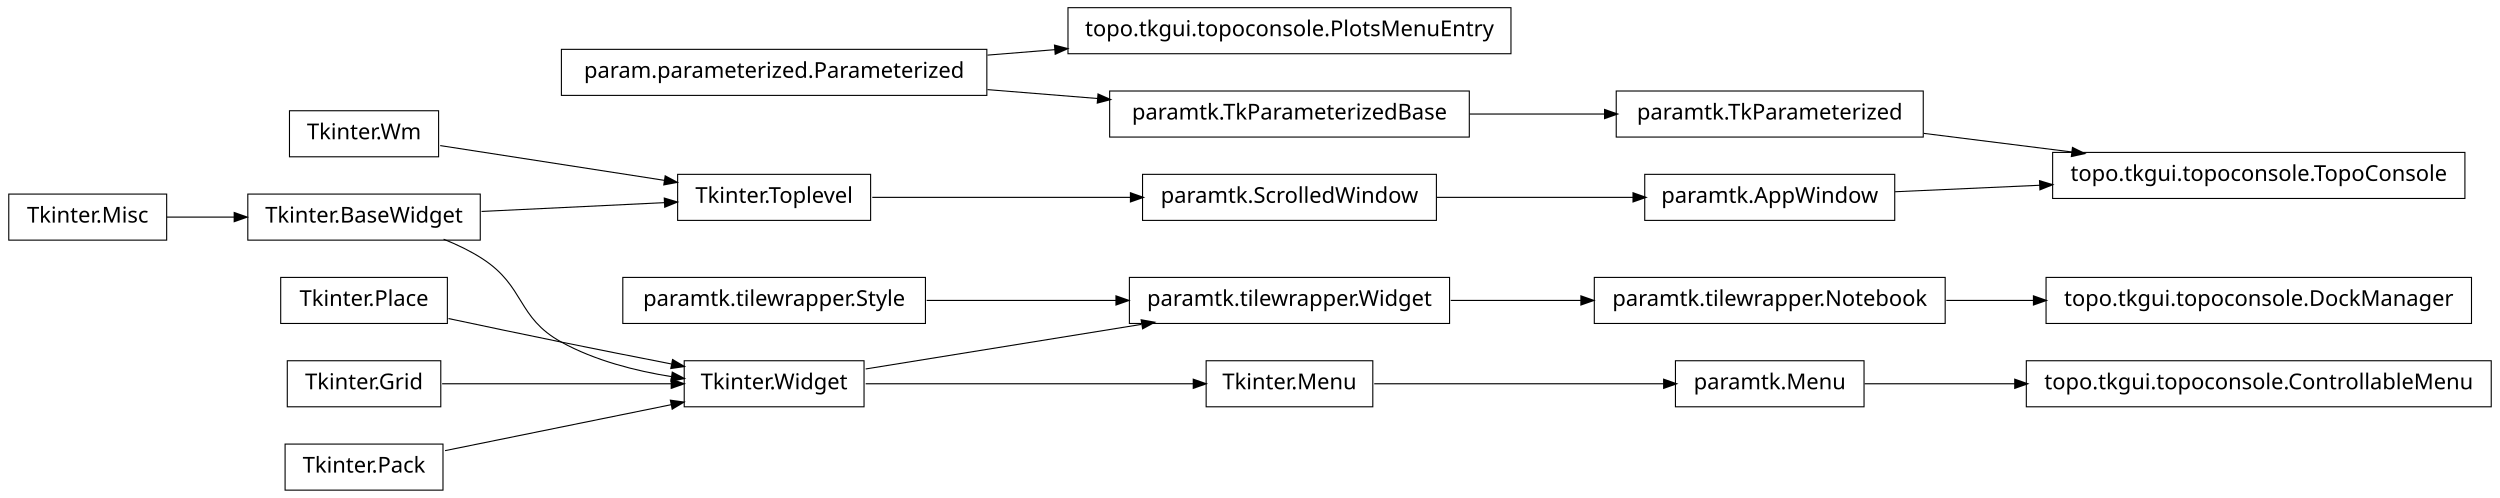
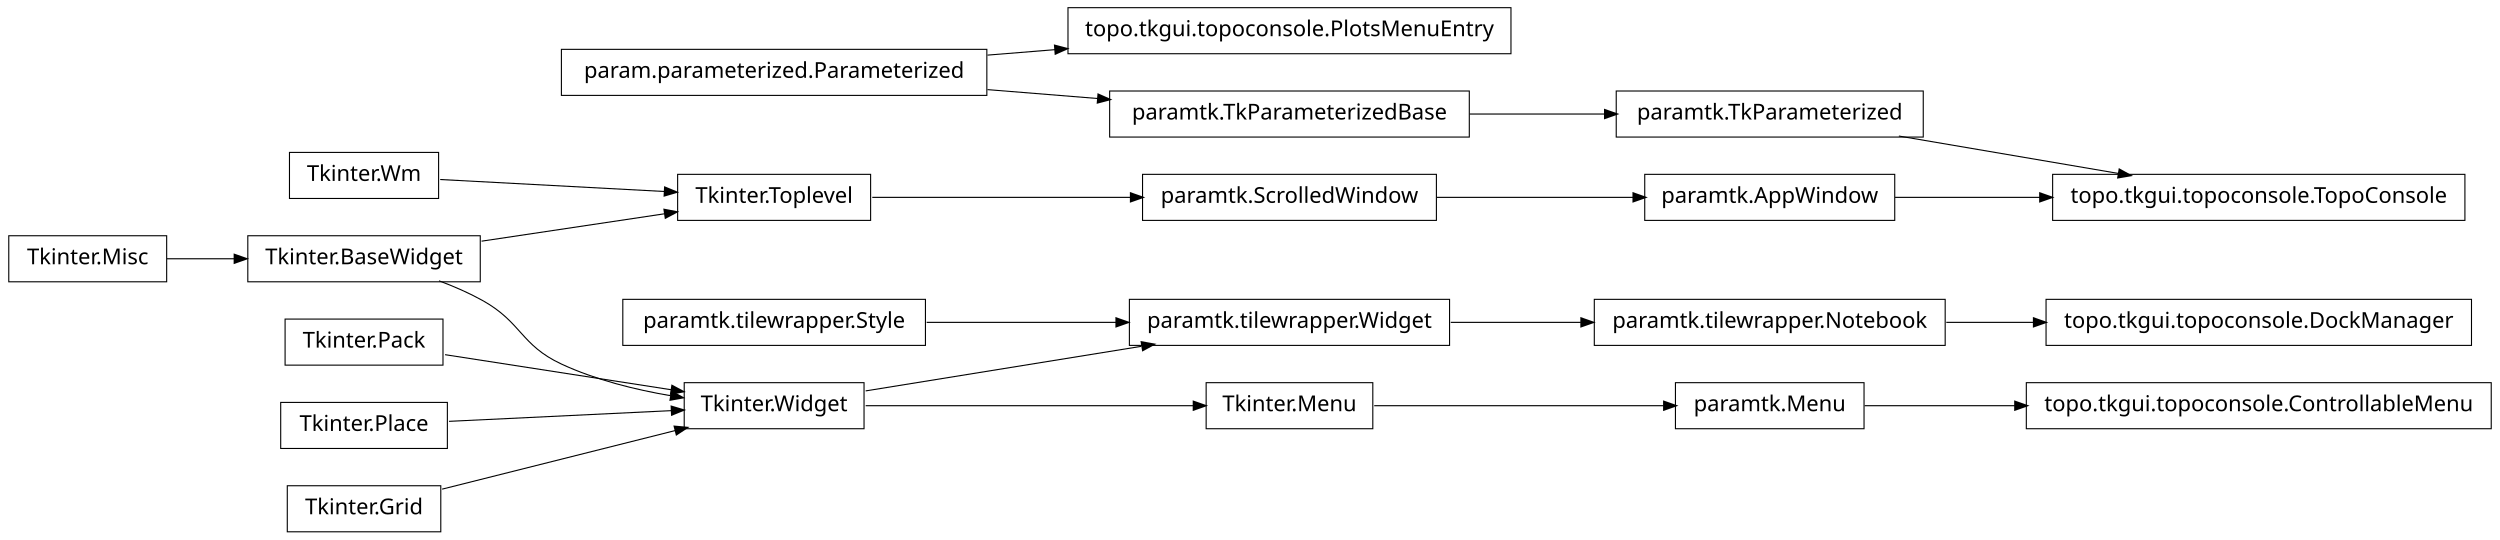
- <svg xmlns="http://www.w3.org/2000/svg" width="1140pt" height="227pt" viewBox="0.00 0.00 1140.00 227.00">
-   <g id="graph1" class="graph" transform="scale(1 1) rotate(0) translate(4 223)">
-     <polygon fill="white" stroke="white" points="-4,5 -4,-223 1137,-223 1137,5 -4,5" />
+ <svg xmlns="http://www.w3.org/2000/svg" width="1140pt" height="246pt" viewBox="0.00 0.00 1140.00 246.00">
+   <g id="graph1" class="graph" transform="scale(1 1) rotate(0) translate(4 242)">
+     <polygon fill="white" stroke="white" points="-4,5 -4,-242 1137,-242 1137,5 -4,5" />
    <g id="node1" class="node">
-       <polygon fill="none" stroke="black" stroke-width="0.5" points="1132,-58.5 920,-58.5 920,-37.5 1132,-37.5 1132,-58.5" />
-       <text text-anchor="middle" x="1026" y="-45.5" font-family="Vera" font-size="10.00">topo.tkgui.topoconsole.ControllableMenu</text>
+       <polygon fill="none" stroke="black" stroke-width="0.5" points="685,-238.5 483,-238.5 483,-217.5 685,-217.5 685,-238.5" />
+       <text text-anchor="middle" x="584" y="-225.5" font-family="Vera" font-size="10.00">topo.tkgui.topoconsole.PlotsMenuEntry</text>
    </g>
    <g id="node2" class="node">
-       <polygon fill="none" stroke="black" stroke-width="0.5" points="846,-58.5 760,-58.5 760,-37.5 846,-37.5 846,-58.5" />
-       <text text-anchor="middle" x="803" y="-45.5" font-family="Vera" font-size="10.00">paramtk.Menu</text>
+       <polygon fill="none" stroke="black" stroke-width="0.5" points="446,-219.5 252,-219.5 252,-198.5 446,-198.5 446,-219.5" />
+       <text text-anchor="middle" x="349" y="-206.5" font-family="Vera" font-size="10.00">param.parameterized.Parameterized</text>
    </g>
    <g id="edge2" class="edge">
-       <path fill="none" stroke="black" stroke-width="0.5" d="M846.261,-48C866.009,-48 890.396,-48 914.767,-48" />
-       <polygon fill="black" stroke="black" points="914.965,-49.75 919.965,-48 914.965,-46.25 914.965,-49.75" />
+       <path fill="none" stroke="black" stroke-width="0.5" d="M446.28,-216.865C456.48,-217.69 466.89,-218.532 477.189,-219.364" />
+       <polygon fill="black" stroke="black" points="477.11,-221.113 482.235,-219.772 477.392,-217.625 477.11,-221.113" />
+     </g>
+     <g id="node29" class="node">
+       <polygon fill="none" stroke="black" stroke-width="0.5" points="666,-200.5 502,-200.5 502,-179.5 666,-179.5 666,-200.5" />
+       <text text-anchor="middle" x="584" y="-187.5" font-family="Vera" font-size="10.00">paramtk.TkParameterizedBase</text>
+     </g>
+     <g id="edge24" class="edge">
+       <path fill="none" stroke="black" stroke-width="0.5" d="M446.28,-201.135C462.987,-199.784 480.256,-198.388 496.682,-197.06" />
+       <polygon fill="black" stroke="black" points="496.908,-198.797 501.75,-196.65 496.626,-195.309 496.908,-198.797" />
    </g>
    <g id="node4" class="node">
-       <polygon fill="none" stroke="black" stroke-width="0.5" points="418,-96.5 280,-96.5 280,-75.5 418,-75.5 418,-96.5" />
-       <text text-anchor="middle" x="349" y="-83.5" font-family="Vera" font-size="10.00">paramtk.tilewrapper.Style</text>
+       <polygon fill="none" stroke="black" stroke-width="0.5" points="1132,-67.5 920,-67.5 920,-46.5 1132,-46.5 1132,-67.5" />
+       <text text-anchor="middle" x="1026" y="-54.5" font-family="Vera" font-size="10.00">topo.tkgui.topoconsole.ControllableMenu</text>
+     </g>
+     <g id="node5" class="node">
+       <polygon fill="none" stroke="black" stroke-width="0.5" points="846,-67.5 760,-67.5 760,-46.5 846,-46.5 846,-67.5" />
+       <text text-anchor="middle" x="803" y="-54.5" font-family="Vera" font-size="10.00">paramtk.Menu</text>
+     </g>
+     <g id="edge4" class="edge">
+       <path fill="none" stroke="black" stroke-width="0.5" d="M846.261,-57C866.009,-57 890.396,-57 914.767,-57" />
+       <polygon fill="black" stroke="black" points="914.965,-58.75 919.965,-57 914.965,-55.25 914.965,-58.75" />
+     </g>
+     <g id="node7" class="node">
+       <polygon fill="none" stroke="black" stroke-width="0.5" points="1120,-162.5 932,-162.5 932,-141.5 1120,-141.5 1120,-162.5" />
+       <text text-anchor="middle" x="1026" y="-149.5" font-family="Vera" font-size="10.00">topo.tkgui.topoconsole.TopoConsole</text>
    </g>
    <g id="node8" class="node">
-       <polygon fill="none" stroke="black" stroke-width="0.5" points="657,-96.5 511,-96.5 511,-75.5 657,-75.5 657,-96.5" />
-       <text text-anchor="middle" x="584" y="-83.5" font-family="Vera" font-size="10.00">paramtk.tilewrapper.Widget</text>
+       <polygon fill="none" stroke="black" stroke-width="0.5" points="860,-162.5 746,-162.5 746,-141.5 860,-141.5 860,-162.5" />
+       <text text-anchor="middle" x="803" y="-149.5" font-family="Vera" font-size="10.00">paramtk.AppWindow</text>
+     </g>
+     <g id="edge6" class="edge">
+       <path fill="none" stroke="black" stroke-width="0.5" d="M860.138,-152C880.294,-152 903.587,-152 926.228,-152" />
+       <polygon fill="black" stroke="black" points="926.352,-153.75 931.352,-152 926.352,-150.25 926.352,-153.75" />
+     </g>
+     <g id="node10" class="node">
+       <polygon fill="none" stroke="black" stroke-width="0.5" points="873,-200.5 733,-200.5 733,-179.5 873,-179.5 873,-200.5" />
+       <text text-anchor="middle" x="803" y="-187.5" font-family="Vera" font-size="10.00">paramtk.TkParameterized</text>
    </g>
    <g id="edge8" class="edge">
-       <path fill="none" stroke="black" stroke-width="0.5" d="M418.554,-86C445.693,-86 476.951,-86 504.939,-86" />
-       <polygon fill="black" stroke="black" points="505.125,-87.75 510.125,-86 505.125,-84.25 505.125,-87.75" />
+       <path fill="none" stroke="black" stroke-width="0.5" d="M861.882,-179.966C892.749,-174.706 930.596,-168.257 962.164,-162.878" />
+       <polygon fill="black" stroke="black" points="962.54,-164.589 967.175,-162.024 961.952,-161.139 962.54,-164.589" />
    </g>
-     <g id="node5" class="node">
-       <polygon fill="none" stroke="black" stroke-width="0.5" points="446,-200.5 252,-200.5 252,-179.5 446,-179.5 446,-200.5" />
-       <text text-anchor="middle" x="349" y="-187.5" font-family="Vera" font-size="10.00">param.parameterized.Parameterized</text>
+     <g id="node12" class="node">
+       <polygon fill="none" stroke="black" stroke-width="0.5" points="418,-105.5 280,-105.5 280,-84.5 418,-84.5 418,-105.5" />
+       <text text-anchor="middle" x="349" y="-92.5" font-family="Vera" font-size="10.00">paramtk.tilewrapper.Style</text>
    </g>
-     <g id="node19" class="node">
-       <polygon fill="none" stroke="black" stroke-width="0.5" points="666,-181.5 502,-181.5 502,-160.5 666,-160.5 666,-181.5" />
-       <text text-anchor="middle" x="584" y="-168.5" font-family="Vera" font-size="10.00">paramtk.TkParameterizedBase</text>
+     <g id="node22" class="node">
+       <polygon fill="none" stroke="black" stroke-width="0.5" points="657,-105.5 511,-105.5 511,-84.5 657,-84.5 657,-105.5" />
+       <text text-anchor="middle" x="584" y="-92.5" font-family="Vera" font-size="10.00">paramtk.tilewrapper.Widget</text>
    </g>
-     <g id="edge42" class="edge">
-       <path fill="none" stroke="black" stroke-width="0.5" d="M446.28,-182.135C462.987,-180.784 480.256,-179.388 496.682,-178.06" />
-       <polygon fill="black" stroke="black" points="496.908,-179.797 501.75,-177.65 496.626,-176.309 496.908,-179.797" />
+     <g id="edge18" class="edge">
+       <path fill="none" stroke="black" stroke-width="0.5" d="M418.554,-95C445.693,-95 476.951,-95 504.939,-95" />
+       <polygon fill="black" stroke="black" points="505.125,-96.75 510.125,-95 505.125,-93.25 505.125,-96.75" />
    </g>
-     <g id="node39" class="node">
-       <polygon fill="none" stroke="black" stroke-width="0.5" points="685,-219.5 483,-219.5 483,-198.5 685,-198.5 685,-219.5" />
-       <text text-anchor="middle" x="584" y="-206.5" font-family="Vera" font-size="10.00">topo.tkgui.topoconsole.PlotsMenuEntry</text>
-     </g>
-     <g id="edge38" class="edge">
-       <path fill="none" stroke="black" stroke-width="0.5" d="M446.28,-197.865C456.48,-198.69 466.89,-199.532 477.189,-200.364" />
-       <polygon fill="black" stroke="black" points="477.11,-202.113 482.235,-200.772 477.392,-198.625 477.11,-202.113" />
-     </g>
-     <g id="node6" class="node">
-       <polygon fill="none" stroke="black" stroke-width="0.5" points="622,-58.5 546,-58.5 546,-37.5 622,-37.5 622,-58.5" />
-       <text text-anchor="middle" x="584" y="-45.5" font-family="Vera" font-size="10.00">Tkinter.Menu</text>
-     </g>
-     <g id="edge4" class="edge">
-       <path fill="none" stroke="black" stroke-width="0.5" d="M622.649,-48C659.432,-48 714.908,-48 754.613,-48" />
-       <polygon fill="black" stroke="black" points="754.862,-49.75 759.862,-48 754.862,-46.25 754.862,-49.75" />
-     </g>
-     <g id="node30" class="node">
-       <polygon fill="none" stroke="black" stroke-width="0.5" points="883,-96.5 723,-96.5 723,-75.5 883,-75.5 883,-96.5" />
-       <text text-anchor="middle" x="803" y="-83.5" font-family="Vera" font-size="10.00">paramtk.tilewrapper.Notebook</text>
-     </g>
-     <g id="edge26" class="edge">
-       <path fill="none" stroke="black" stroke-width="0.5" d="M657.533,-86C676.582,-86 697.265,-86 716.896,-86" />
-       <polygon fill="black" stroke="black" points="717.132,-87.75 722.132,-86 717.132,-84.25 717.132,-87.75" />
-     </g>
-     <g id="node9" class="node">
-       <polygon fill="none" stroke="black" stroke-width="0.5" points="390,-58.5 308,-58.5 308,-37.5 390,-37.5 390,-58.5" />
-       <text text-anchor="middle" x="349" y="-45.5" font-family="Vera" font-size="10.00">Tkinter.Widget</text>
+     <g id="node13" class="node">
+       <polygon fill="none" stroke="black" stroke-width="0.5" points="622,-67.5 546,-67.5 546,-46.5 622,-46.5 622,-67.5" />
+       <text text-anchor="middle" x="584" y="-54.5" font-family="Vera" font-size="10.00">Tkinter.Menu</text>
    </g>
    <g id="edge10" class="edge">
-       <path fill="none" stroke="black" stroke-width="0.5" d="M390.743,-48C432.821,-48 497.495,-48 540.269,-48" />
-       <polygon fill="black" stroke="black" points="540.373,-49.75 545.373,-48 540.373,-46.25 540.373,-49.75" />
+       <path fill="none" stroke="black" stroke-width="0.5" d="M622.649,-57C659.432,-57 714.908,-57 754.613,-57" />
+       <polygon fill="black" stroke="black" points="754.862,-58.75 759.862,-57 754.862,-55.25 754.862,-58.75" />
    </g>
-     <g id="edge6" class="edge">
-       <path fill="none" stroke="black" stroke-width="0.5" d="M390.743,-54.75C425.581,-60.383 475.909,-68.522 516.472,-75.081" />
-       <polygon fill="black" stroke="black" points="516.659,-76.883 521.875,-75.954 517.218,-73.428 516.659,-76.883" />
-     </g>
-     <g id="node12" class="node">
+     <g id="node15" class="node">
      <polygon fill="none" stroke="black" stroke-width="0.5" points="72,-134.5 2.84217e-14,-134.5 0,-113.5 72,-113.5 72,-134.5" />
      <text text-anchor="middle" x="36" y="-121.5" font-family="Vera" font-size="10.00">Tkinter.Misc</text>
    </g>
-     <g id="node22" class="node">
+     <g id="node36" class="node">
      <polygon fill="none" stroke="black" stroke-width="0.5" points="215,-134.5 109,-134.5 109,-113.5 215,-113.5 215,-134.5" />
      <text text-anchor="middle" x="162" y="-121.5" font-family="Vera" font-size="10.00">Tkinter.BaseWidget</text>
    </g>
-     <g id="edge28" class="edge">
+     <g id="edge30" class="edge">
      <path fill="none" stroke="black" stroke-width="0.5" d="M72.106,-124C81.731,-124 92.385,-124 102.895,-124" />
      <polygon fill="black" stroke="black" points="103.038,-125.75 108.038,-124 103.038,-122.25 103.038,-125.75" />
    </g>
-     <g id="node14" class="node">
-       <polygon fill="none" stroke="black" stroke-width="0.5" points="1120,-153.5 932,-153.5 932,-132.5 1120,-132.5 1120,-153.5" />
-       <text text-anchor="middle" x="1026" y="-140.5" font-family="Vera" font-size="10.00">topo.tkgui.topoconsole.TopoConsole</text>
-     </g>
-     <g id="node15" class="node">
-       <polygon fill="none" stroke="black" stroke-width="0.5" points="860,-143.5 746,-143.5 746,-122.5 860,-122.5 860,-143.5" />
-       <text text-anchor="middle" x="803" y="-130.5" font-family="Vera" font-size="10.00">paramtk.AppWindow</text>
+     <g id="node16" class="node">
+       <polygon fill="none" stroke="black" stroke-width="0.5" points="390,-67.5 308,-67.5 308,-46.5 390,-46.5 390,-67.5" />
+       <text text-anchor="middle" x="349" y="-54.5" font-family="Vera" font-size="10.00">Tkinter.Widget</text>
    </g>
    <g id="edge12" class="edge">
-       <path fill="none" stroke="black" stroke-width="0.5" d="M860.138,-135.562C880.294,-136.466 903.587,-137.511 926.228,-138.526" />
-       <polygon fill="black" stroke="black" points="926.279,-140.28 931.352,-138.756 926.436,-136.783 926.279,-140.28" />
+       <path fill="none" stroke="black" stroke-width="0.5" d="M390.743,-57C432.821,-57 497.495,-57 540.269,-57" />
+       <polygon fill="black" stroke="black" points="540.373,-58.75 545.373,-57 540.373,-55.25 540.373,-58.75" />
    </g>
-     <g id="node17" class="node">
-       <polygon fill="none" stroke="black" stroke-width="0.5" points="873,-181.5 733,-181.5 733,-160.5 873,-160.5 873,-181.5" />
-       <text text-anchor="middle" x="803" y="-168.5" font-family="Vera" font-size="10.00">paramtk.TkParameterized</text>
+     <g id="edge16" class="edge">
+       <path fill="none" stroke="black" stroke-width="0.5" d="M390.743,-63.75C425.581,-69.383 475.909,-77.522 516.472,-84.081" />
+       <polygon fill="black" stroke="black" points="516.659,-85.883 521.875,-84.954 517.218,-82.428 516.659,-85.883" />
+     </g>
+     <g id="node18" class="node">
+       <polygon fill="none" stroke="black" stroke-width="0.5" points="651,-162.5 517,-162.5 517,-141.5 651,-141.5 651,-162.5" />
+       <text text-anchor="middle" x="584" y="-149.5" font-family="Vera" font-size="10.00">paramtk.ScrolledWindow</text>
+     </g>
+     <g id="edge20" class="edge">
+       <path fill="none" stroke="black" stroke-width="0.5" d="M651.196,-152C679.722,-152 712.775,-152 740.742,-152" />
+       <polygon fill="black" stroke="black" points="740.902,-153.75 745.902,-152 740.902,-150.25 740.902,-153.75" />
+     </g>
+     <g id="node19" class="node">
+       <polygon fill="none" stroke="black" stroke-width="0.5" points="393,-162.5 305,-162.5 305,-141.5 393,-141.5 393,-162.5" />
+       <text text-anchor="middle" x="349" y="-149.5" font-family="Vera" font-size="10.00">Tkinter.Toplevel</text>
    </g>
    <g id="edge14" class="edge">
-       <path fill="none" stroke="black" stroke-width="0.5" d="M873.253,-162.179C894.736,-159.482 918.597,-156.486 940.952,-153.679" />
-       <polygon fill="black" stroke="black" points="941.254,-155.405 945.997,-153.045 940.818,-151.932 941.254,-155.405" />
-     </g>
-     <g id="edge16" class="edge">
-       <path fill="none" stroke="black" stroke-width="0.5" d="M666.171,-171C686.423,-171 708.007,-171 727.904,-171" />
-       <polygon fill="black" stroke="black" points="727.925,-172.75 732.925,-171 727.925,-169.25 727.925,-172.75" />
+       <path fill="none" stroke="black" stroke-width="0.5" d="M393.755,-152C427.019,-152 473.106,-152 511.588,-152" />
+       <polygon fill="black" stroke="black" points="511.724,-153.75 516.724,-152 511.724,-150.25 511.724,-153.75" />
    </g>
    <g id="node21" class="node">
-       <polygon fill="none" stroke="black" stroke-width="0.5" points="393,-143.5 305,-143.5 305,-122.5 393,-122.5 393,-143.5" />
-       <text text-anchor="middle" x="349" y="-130.5" font-family="Vera" font-size="10.00">Tkinter.Toplevel</text>
-     </g>
-     <g id="node26" class="node">
-       <polygon fill="none" stroke="black" stroke-width="0.5" points="651,-143.5 517,-143.5 517,-122.5 651,-122.5 651,-143.5" />
-       <text text-anchor="middle" x="584" y="-130.5" font-family="Vera" font-size="10.00">paramtk.ScrolledWindow</text>
-     </g>
-     <g id="edge22" class="edge">
-       <path fill="none" stroke="black" stroke-width="0.5" d="M393.755,-133C427.019,-133 473.106,-133 511.588,-133" />
-       <polygon fill="black" stroke="black" points="511.724,-134.75 516.724,-133 511.724,-131.25 511.724,-134.75" />
-     </g>
-     <g id="edge30" class="edge">
-       <path fill="none" stroke="black" stroke-width="0.5" d="M198.273,-113.923C204.431,-111.47 210.58,-108.515 216,-105 235.519,-92.341 231.616,-78.213 252,-67 267.261,-58.605 285.669,-53.88 302.329,-51.235" />
-       <polygon fill="black" stroke="black" points="302.748,-52.942 307.438,-50.479 302.236,-49.48 302.748,-52.942" />
-     </g>
-     <g id="edge18" class="edge">
-       <path fill="none" stroke="black" stroke-width="0.5" d="M215.587,-126.579C241.894,-127.845 273.39,-129.361 299.173,-130.602" />
-       <polygon fill="black" stroke="black" points="299.171,-132.354 304.25,-130.846 299.34,-128.858 299.171,-132.354" />
-     </g>
-     <g id="node24" class="node">
      <polygon fill="none" stroke="black" stroke-width="0.5" points="196,-172.5 128,-172.5 128,-151.5 196,-151.5 196,-172.5" />
      <text text-anchor="middle" x="162" y="-159.5" font-family="Vera" font-size="10.00">Tkinter.Wm</text>
    </g>
-     <g id="edge20" class="edge">
-       <path fill="none" stroke="black" stroke-width="0.5" d="M196.735,-156.613C225.509,-152.151 266.771,-145.752 299.085,-140.741" />
-       <polygon fill="black" stroke="black" points="299.518,-142.445 304.191,-139.949 298.982,-138.986 299.518,-142.445" />
+     <g id="edge42" class="edge">
+       <path fill="none" stroke="black" stroke-width="0.5" d="M196.735,-160.143C225.509,-158.604 266.771,-156.397 299.085,-154.669" />
+       <polygon fill="black" stroke="black" points="299.292,-156.411 304.191,-154.396 299.105,-152.916 299.292,-156.411" />
    </g>
-     <g id="edge24" class="edge">
-       <path fill="none" stroke="black" stroke-width="0.5" d="M651.196,-133C679.722,-133 712.775,-133 740.742,-133" />
-       <polygon fill="black" stroke="black" points="740.902,-134.75 745.902,-133 740.902,-131.25 740.902,-134.75" />
+     <g id="node27" class="node">
+       <polygon fill="none" stroke="black" stroke-width="0.5" points="883,-105.5 723,-105.5 723,-84.5 883,-84.5 883,-105.5" />
+       <text text-anchor="middle" x="803" y="-92.5" font-family="Vera" font-size="10.00">paramtk.tilewrapper.Notebook</text>
    </g>
-     <g id="node29" class="node">
-       <polygon fill="none" stroke="black" stroke-width="0.5" points="198,-20.5 126,-20.5 126,0.5 198,0.5 198,-20.5" />
-       <text text-anchor="middle" x="162" y="-7.5" font-family="Vera" font-size="10.00">Tkinter.Pack</text>
+     <g id="edge22" class="edge">
+       <path fill="none" stroke="black" stroke-width="0.5" d="M657.533,-95C676.582,-95 697.265,-95 716.896,-95" />
+       <polygon fill="black" stroke="black" points="717.132,-96.75 722.132,-95 717.132,-93.25 717.132,-96.75" />
+     </g>
+     <g id="node26" class="node">
+       <polygon fill="none" stroke="black" stroke-width="0.5" points="198,-96.5 126,-96.5 126,-75.5 198,-75.5 198,-96.5" />
+       <text text-anchor="middle" x="162" y="-83.5" font-family="Vera" font-size="10.00">Tkinter.Pack</text>
+     </g>
+     <g id="edge34" class="edge">
+       <path fill="none" stroke="black" stroke-width="0.5" d="M198.945,-80.27C228.549,-75.68 270.267,-69.21 302.204,-64.257" />
+       <polygon fill="black" stroke="black" points="302.57,-65.971 307.243,-63.476 302.034,-62.513 302.57,-65.971" />
+     </g>
+     <g id="node31" class="node">
+       <polygon fill="none" stroke="black" stroke-width="0.5" points="1123,-105.5 929,-105.5 929,-84.5 1123,-84.5 1123,-105.5" />
+       <text text-anchor="middle" x="1026" y="-92.5" font-family="Vera" font-size="10.00">topo.tkgui.topoconsole.DockManager</text>
+     </g>
+     <g id="edge26" class="edge">
+       <path fill="none" stroke="black" stroke-width="0.5" d="M883.508,-95C896.394,-95 909.88,-95 923.2,-95" />
+       <polygon fill="black" stroke="black" points="923.493,-96.75 928.493,-95 923.493,-93.25 923.493,-96.75" />
+     </g>
+     <g id="edge28" class="edge">
+       <path fill="none" stroke="black" stroke-width="0.5" d="M666.171,-190C686.423,-190 708.007,-190 727.904,-190" />
+       <polygon fill="black" stroke="black" points="727.925,-191.75 732.925,-190 727.925,-188.25 727.925,-191.75" />
+     </g>
+     <g id="node33" class="node">
+       <polygon fill="none" stroke="black" stroke-width="0.5" points="200,-58.5 124,-58.5 124,-37.5 200,-37.5 200,-58.5" />
+       <text text-anchor="middle" x="162" y="-45.5" font-family="Vera" font-size="10.00">Tkinter.Place</text>
+     </g>
+     <g id="edge36" class="edge">
+       <path fill="none" stroke="black" stroke-width="0.5" d="M200.747,-49.865C230.175,-51.281 270.777,-53.235 302.051,-54.74" />
+       <polygon fill="black" stroke="black" points="302.302,-56.505 307.381,-54.997 302.471,-53.008 302.302,-56.505" />
+     </g>
+     <g id="node34" class="node">
+       <polygon fill="none" stroke="black" stroke-width="0.5" points="197,-20.5 127,-20.5 127,0.5 197,0.5 197,-20.5" />
+       <text text-anchor="middle" x="162" y="-7.5" font-family="Vera" font-size="10.00">Tkinter.Grid</text>
+     </g>
+     <g id="edge38" class="edge">
+       <path fill="none" stroke="black" stroke-width="0.5" d="M197.613,-18.951C227.79,-26.535 271.229,-37.453 303.843,-45.65" />
+       <polygon fill="black" stroke="black" points="303.705,-47.42 308.981,-46.942 304.558,-44.026 303.705,-47.42" />
    </g>
    <g id="edge32" class="edge">
-       <path fill="none" stroke="black" stroke-width="0.5" d="M198.945,-17.508C228.549,-23.523 270.267,-32.001 302.204,-38.491" />
-       <polygon fill="black" stroke="black" points="301.994,-40.234 307.243,-39.515 302.691,-36.804 301.994,-40.234" />
-     </g>
-     <g id="node41" class="node">
-       <polygon fill="none" stroke="black" stroke-width="0.5" points="1123,-96.5 929,-96.5 929,-75.5 1123,-75.5 1123,-96.5" />
-       <text text-anchor="middle" x="1026" y="-83.5" font-family="Vera" font-size="10.00">topo.tkgui.topoconsole.DockManager</text>
+       <path fill="none" stroke="black" stroke-width="0.5" d="M196.185,-113.953C202.937,-111.424 209.836,-108.434 216,-105 233.949,-95.002 233.374,-84.673 252,-76 267.508,-68.779 285.647,-64.301 302.016,-61.524" />
+       <polygon fill="black" stroke="black" points="302.376,-63.239 307.035,-60.716 301.82,-59.783 302.376,-63.239" />
    </g>
    <g id="edge40" class="edge">
-       <path fill="none" stroke="black" stroke-width="0.5" d="M883.508,-86C896.394,-86 909.88,-86 923.2,-86" />
-       <polygon fill="black" stroke="black" points="923.493,-87.75 928.493,-86 923.493,-84.25 923.493,-87.75" />
-     </g>
-     <g id="node32" class="node">
-       <polygon fill="none" stroke="black" stroke-width="0.5" points="200,-96.5 124,-96.5 124,-75.5 200,-75.5 200,-96.5" />
-       <text text-anchor="middle" x="162" y="-83.5" font-family="Vera" font-size="10.00">Tkinter.Place</text>
-     </g>
-     <g id="edge34" class="edge">
-       <path fill="none" stroke="black" stroke-width="0.5" d="M200.515,-77.74C216.441,-74.358 235.099,-70.439 252,-67 268.316,-63.68 286.199,-60.147 302.117,-57.04" />
-       <polygon fill="black" stroke="black" points="302.862,-58.677 307.435,-56.003 302.193,-55.242 302.862,-58.677" />
-     </g>
-     <g id="node33" class="node">
-       <polygon fill="none" stroke="black" stroke-width="0.5" points="197,-58.5 127,-58.5 127,-37.5 197,-37.5 197,-58.5" />
-       <text text-anchor="middle" x="162" y="-45.5" font-family="Vera" font-size="10.00">Tkinter.Grid</text>
-     </g>
-     <g id="edge36" class="edge">
-       <path fill="none" stroke="black" stroke-width="0.5" d="M197.613,-48C227.287,-48 269.785,-48 302.203,-48" />
-       <polygon fill="black" stroke="black" points="302.316,-49.75 307.316,-48 302.316,-46.25 302.316,-49.75" />
+       <path fill="none" stroke="black" stroke-width="0.5" d="M215.587,-132.024C241.894,-135.963 273.39,-140.679 299.173,-144.539" />
+       <polygon fill="black" stroke="black" points="299.046,-146.29 304.25,-145.299 299.564,-142.828 299.046,-146.29" />
    </g>
  </g>
</svg>
